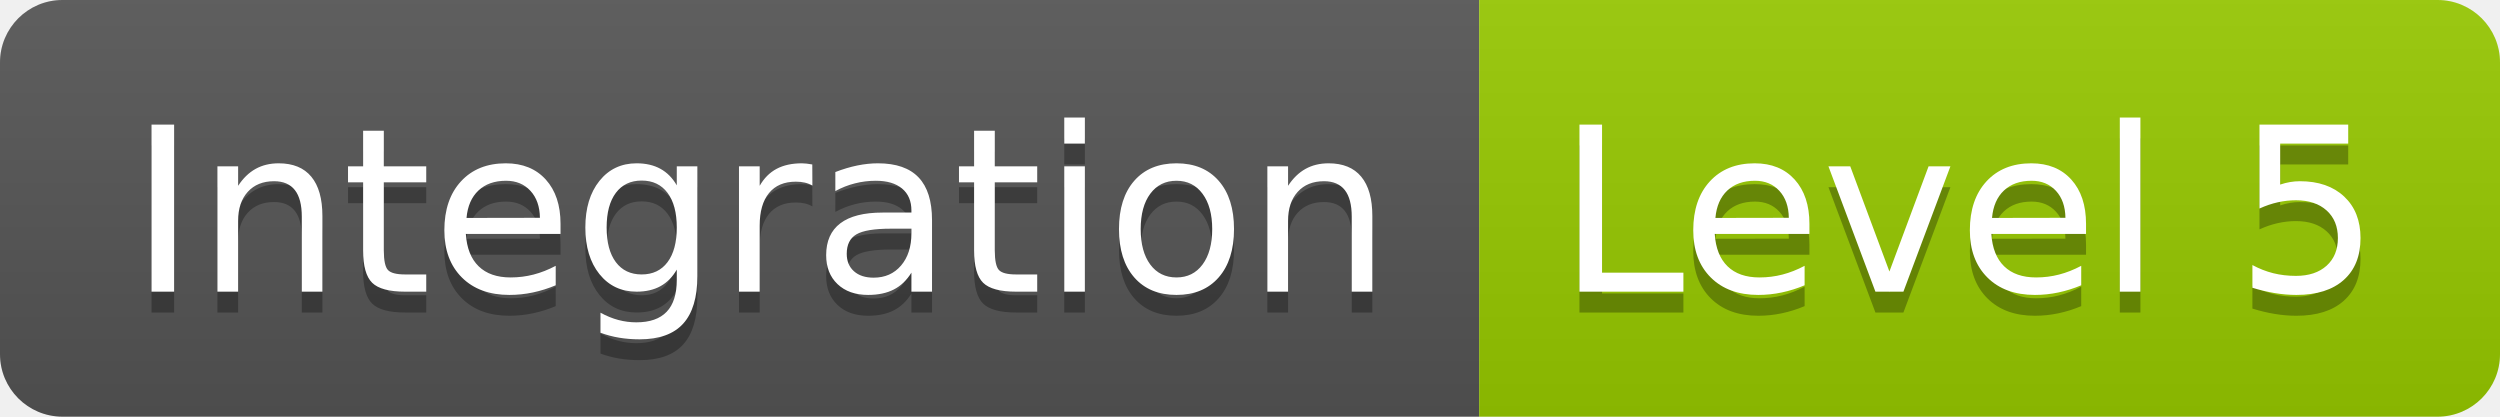
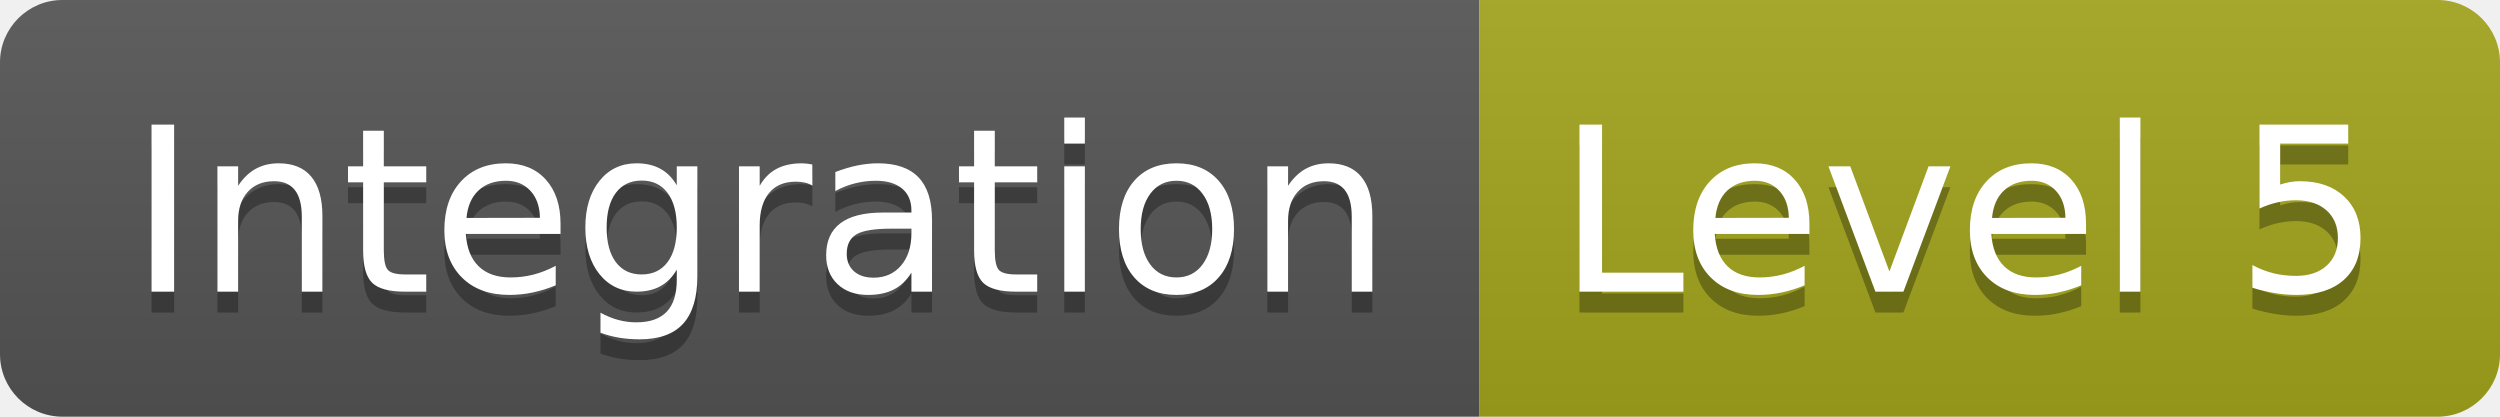
- <svg xmlns="http://www.w3.org/2000/svg" width="120" height="20">
-   <linearGradient id="b" x2="0" y2="100%">
+ <svg xmlns="http://www.w3.org/2000/svg" width="120" height="20" role="img" aria-label="Integration: Level 5">
+   <linearGradient id="s" x2="0" y2="100%">
    <stop offset="0" stop-color="#bbb" stop-opacity=".1" />
    <stop offset="1" stop-opacity=".1" />
  </linearGradient>
-   <clipPath id="a">
+   <clipPath id="r">
    <rect width="120" height="20" rx="3" fill="#fff" />
  </clipPath>
-   <g clip-path="url(#a)">
-     <path fill="#555" d="M0 0h71v20H0z" />
-     <path fill="#97ca00" d="M71 0h49v20H71z" />
-     <path fill="url(#b)" d="M0 0h120v20H0z" />
+   <g clip-path="url(#r)">
+     <rect width="71" height="20" fill="#555" />
+     <rect x="71" width="49" height="20" fill="#a4a61d" />
+     <rect width="120" height="20" fill="url(#s)" />
  </g>
-   <g fill="#fff" text-anchor="middle" font-family="DejaVu Sans,Verdana,Geneva,sans-serif" font-size="110">
-     <text x="365" y="150" fill="#010101" fill-opacity=".3" transform="scale(.1)" textLength="610">Integration</text>
-     <text x="365" y="140" transform="scale(.1)" textLength="610">Integration</text>
-     <text x="945" y="150" fill="#010101" fill-opacity=".3" transform="scale(.1)" textLength="390">Level 5</text>
-     <text x="945" y="140" transform="scale(.1)" textLength="390">Level 5</text>
+   <g fill="#fff" text-anchor="middle" font-family="Verdana,Geneva,DejaVu Sans,sans-serif" text-rendering="geometricPrecision" font-size="110">
+     <text aria-hidden="true" x="365" y="150" fill="#010101" fill-opacity=".3" transform="scale(.1)" textLength="610">Integration</text>
+     <text x="365" y="140" transform="scale(.1)" fill="#fff" textLength="610">Integration</text>
+     <text aria-hidden="true" x="945" y="150" fill="#010101" fill-opacity=".3" transform="scale(.1)" textLength="390">Level 5</text>
+     <text x="945" y="140" transform="scale(.1)" fill="#fff" textLength="390">Level 5</text>
  </g>
</svg>
